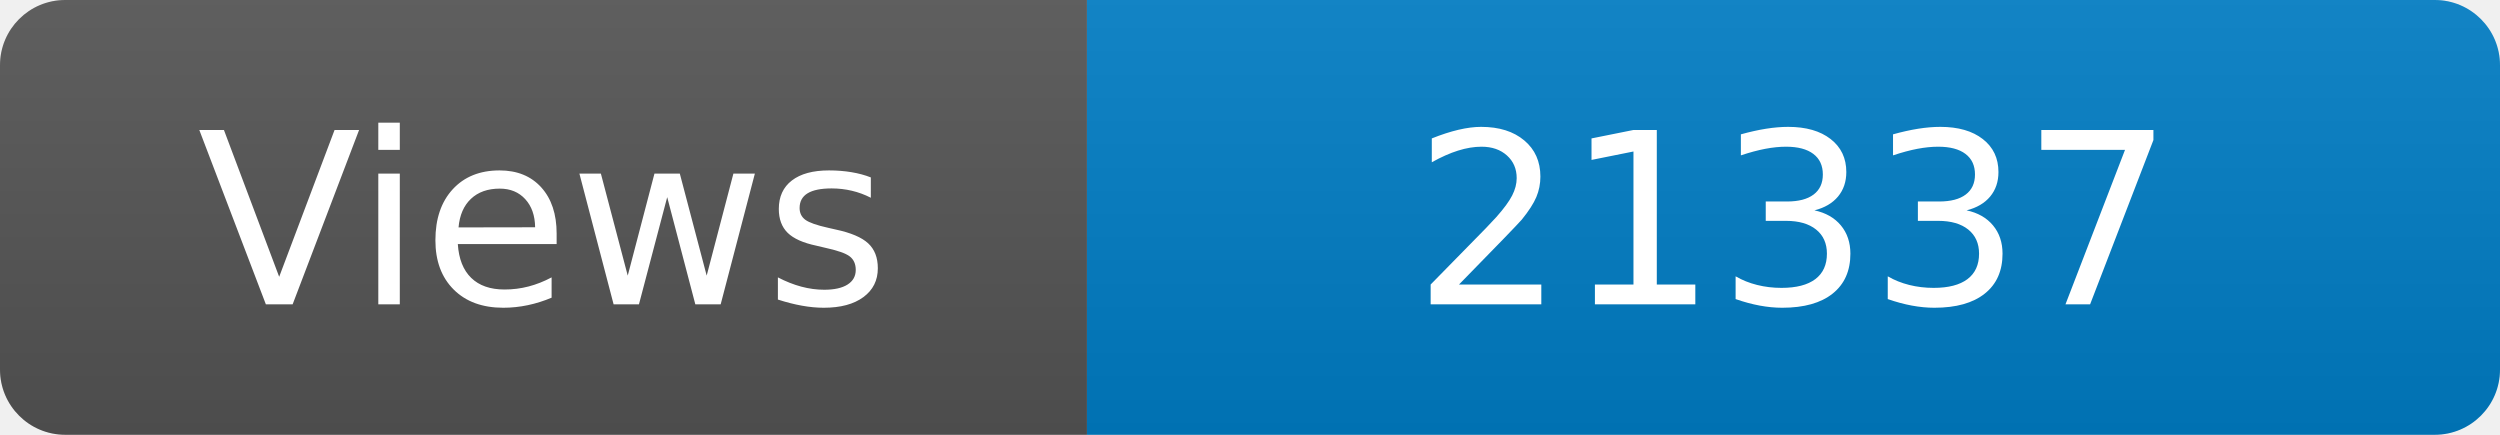
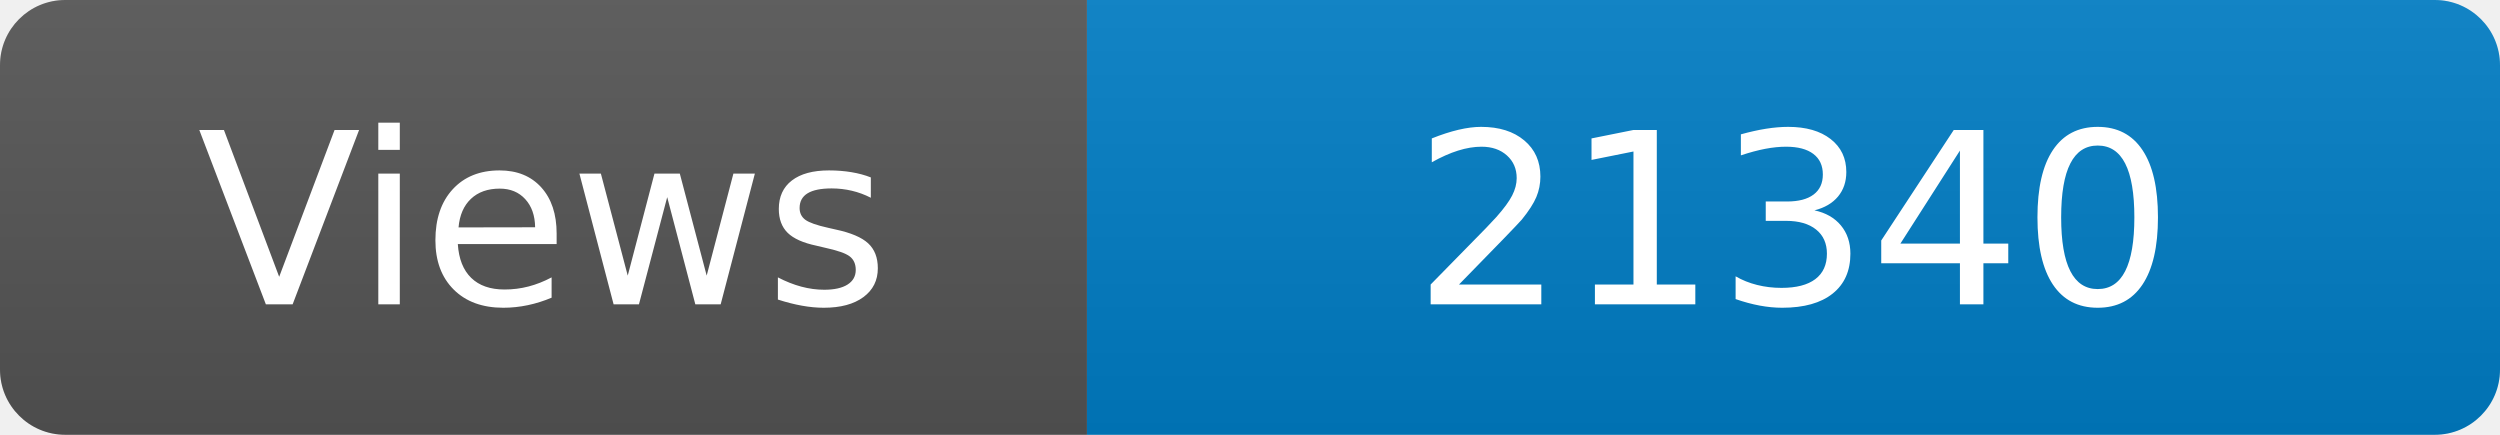
<svg xmlns="http://www.w3.org/2000/svg" width="115" height="20" role="img" aria-label="Maintained?: yes">
  <linearGradient id="s" x2="0" y2="100%">
    <stop offset="0" stop-color="#bbb" stop-opacity=".1" />
    <stop offset="1" stop-opacity=".1" />
  </linearGradient>
  <clipPath id="r">
    <rect width="115" height="20" rx="3" fill="#fff" />
  </clipPath>
  <g clip-path="url(#r)">
    <rect width="50" height="20" fill="#555" />
    <rect x="50" width="160" height="20" fill="#007ec6" />
    <rect width="115" height="20" fill="url(#s)" />
  </g>
  <g fill="#fff" text-anchor="middle" font-family="Verdana,Geneva,DejaVu Sans,sans-serif" font-size="110">
    <text x="250" y="140" transform="scale(.1)" fill="#fff">Views</text>
-     <text x="825" y="140" transform="scale(.1)" fill="#fff">21337</text>
+     <text x="825" y="140" transform="scale(.1)" fill="#fff">21340</text>
  </g>
</svg>
